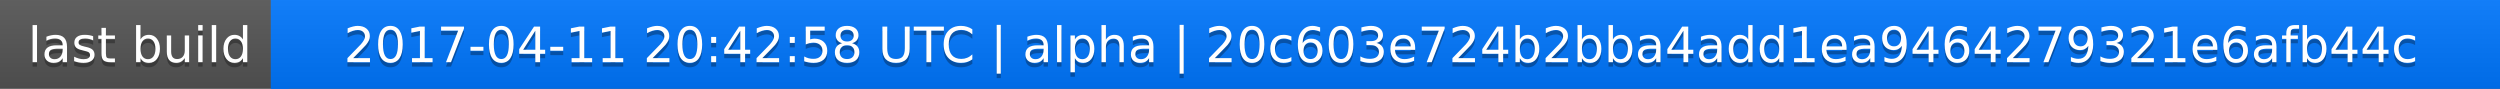
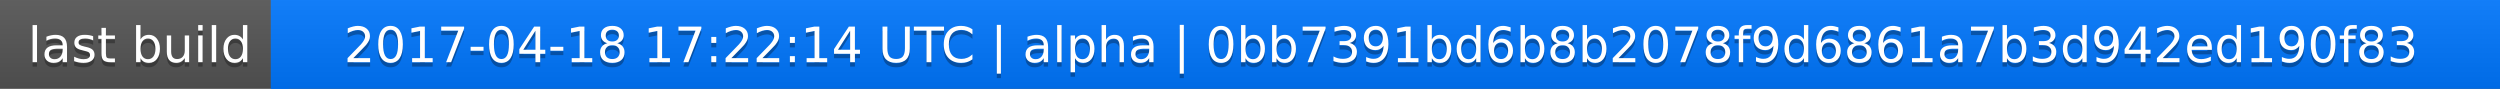
<svg xmlns="http://www.w3.org/2000/svg" width="563" height="20">
  <linearGradient id="a" x2="0" y2="100%">
    <stop offset="0" stop-color="#bbb" stop-opacity=".1" />
    <stop offset="1" stop-opacity=".1" />
  </linearGradient>
  <rect rx="0" width="563" height="20" fill="#555" />
  <rect rx="0" x="61" width="502" height="20" fill="#07f" />
  <path fill="#07f" d="M61 0h4v20h-4z" />
  <rect rx="0" width="563" height="20" fill="url(#a)" />
  <g fill="#fff" text-anchor="middle" font-family="DejaVu Sans,Verdana,Geneva,sans-serif" font-size="11">
    <text x="31.5" y="15" fill="#010101" fill-opacity=".3">last build</text>
    <text x="31.5" y="14">last build</text>
-     <text x="311" y="15" fill="#010101" fill-opacity=".3">2017-04-11 20:42:58 UTC | alpha | 20c603e724b2bba4add1ea9464279321e6afb44c</text>
-     <text x="311" y="14">2017-04-11 20:42:58 UTC | alpha | 20c603e724b2bba4add1ea9464279321e6afb44c</text>
+     <text x="311" y="15" fill="#010101" fill-opacity=".3">2017-04-18 17:22:14 UTC | alpha | 0bb7391bd6b8b2078f9d6861a7b3d942ed190f83</text>
+     <text x="311" y="14">2017-04-18 17:22:14 UTC | alpha | 0bb7391bd6b8b2078f9d6861a7b3d942ed190f83</text>
  </g>
</svg>
